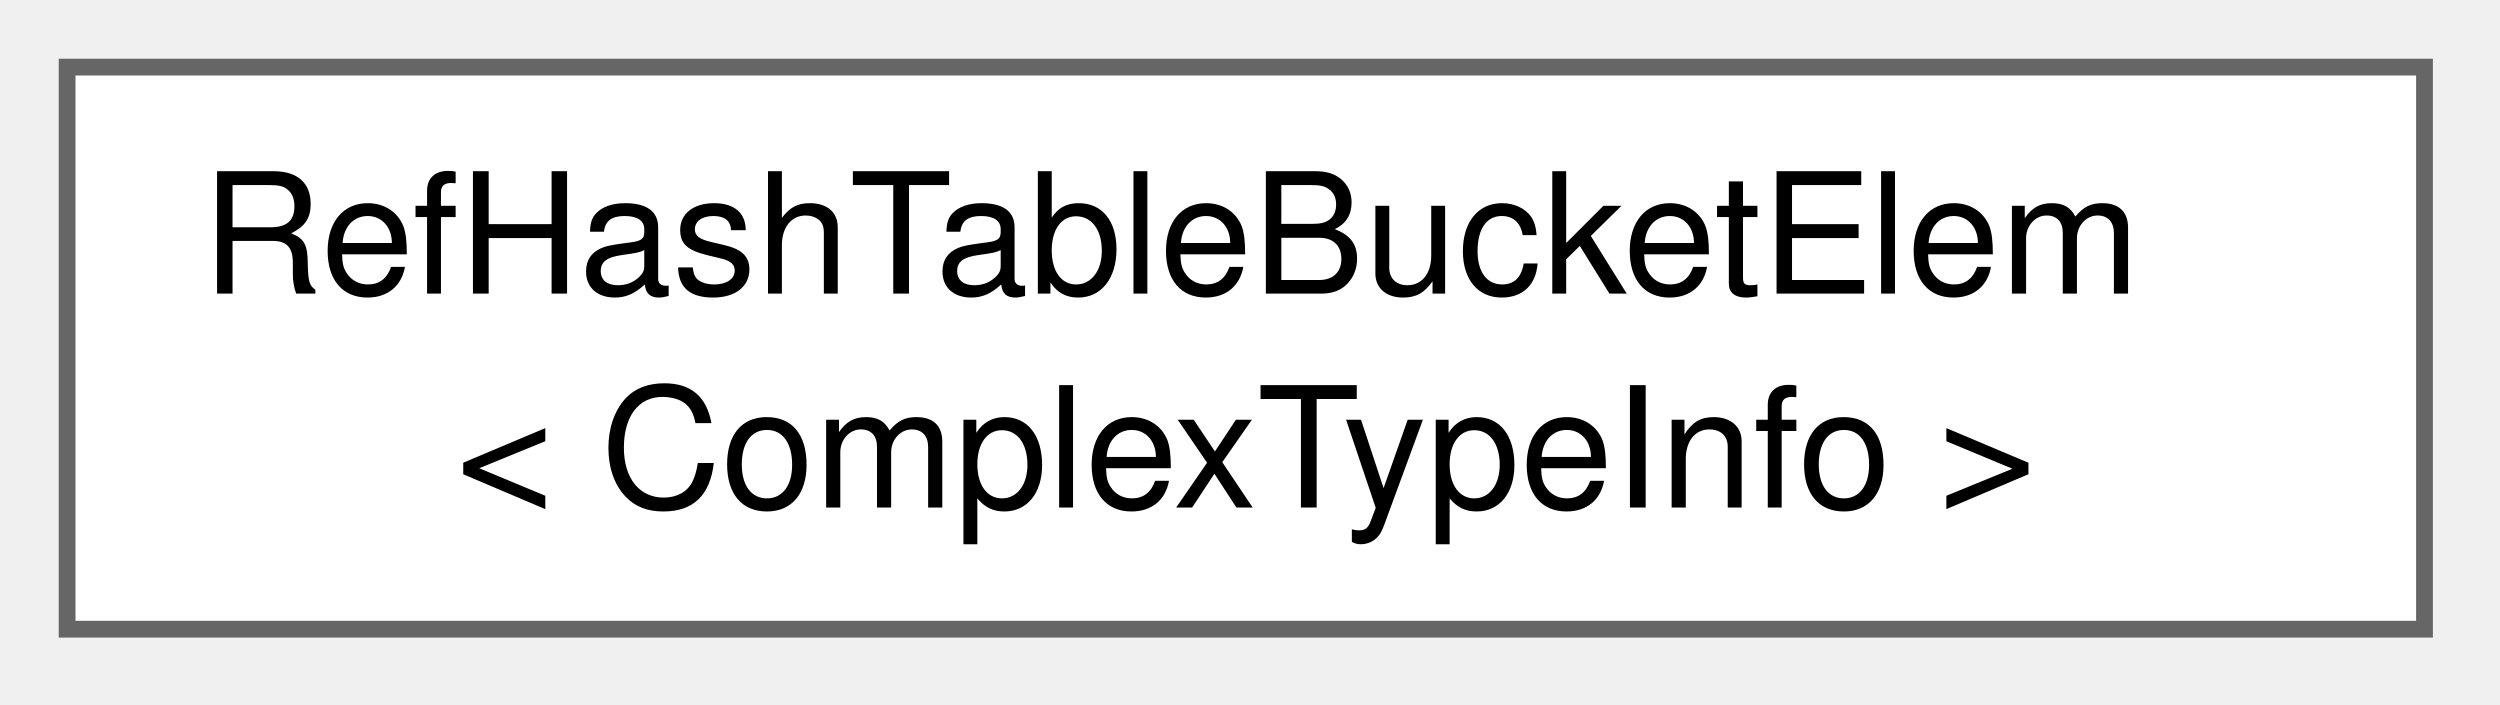
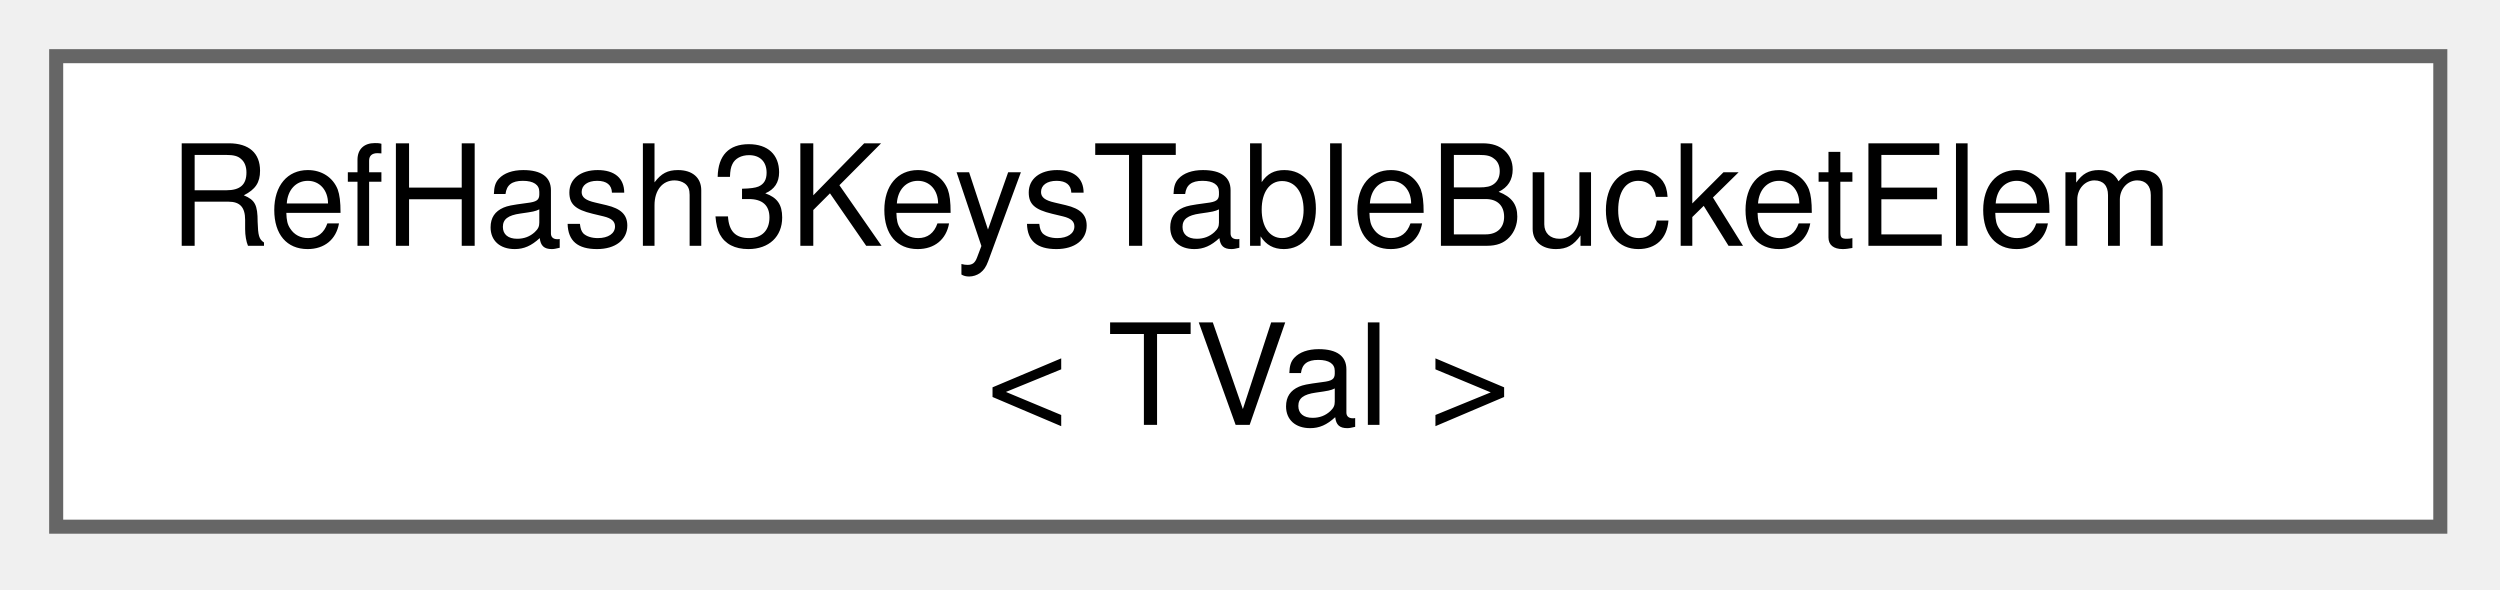
- <svg xmlns="http://www.w3.org/2000/svg" xmlns:xlink="http://www.w3.org/1999/xlink" width="149pt" height="42pt" viewBox="0.00 0.00 149.00 42.00">
+ <svg xmlns="http://www.w3.org/2000/svg" xmlns:xlink="http://www.w3.org/1999/xlink" width="178pt" height="42pt" viewBox="0.00 0.00 178.00 42.00">
  <g id="graph0" class="graph" transform="scale(1 1) rotate(0) translate(4 37.5)">
    <g id="node1" class="node">
      <g id="a_node1">
-         <a xlink:href="df/ddb/structRefHashTableBucketElem.html" target="_top" xlink:title=" ">
-           <polygon fill="white" stroke="#666666" points="140.5,-33.5 0,-33.5 0,0 140.5,0 140.5,-33.5" />
-           <text xml:space="preserve" text-anchor="start" x="8" y="-20" font-family="Helvetica,sans-Serif" font-size="10.00">RefHashTableBucketElem</text>
-           <text xml:space="preserve" text-anchor="middle" x="70.25" y="-7.25" font-family="Helvetica,sans-Serif" font-size="10.00">&lt; ComplexTypeInfo &gt;</text>
+         <a xlink:href="df/db9/structRefHash3KeysTableBucketElem.html" target="_top" xlink:title=" ">
+           <polygon fill="white" stroke="#666666" points="169.75,-33.5 0,-33.5 0,0 169.75,0 169.75,-33.5" />
+           <text xml:space="preserve" text-anchor="start" x="8" y="-20" font-family="Helvetica,sans-Serif" font-size="10.00">RefHash3KeysTableBucketElem</text>
+           <text xml:space="preserve" text-anchor="middle" x="84.88" y="-7.25" font-family="Helvetica,sans-Serif" font-size="10.00">&lt; TVal &gt;</text>
        </a>
      </g>
    </g>
  </g>
</svg>
